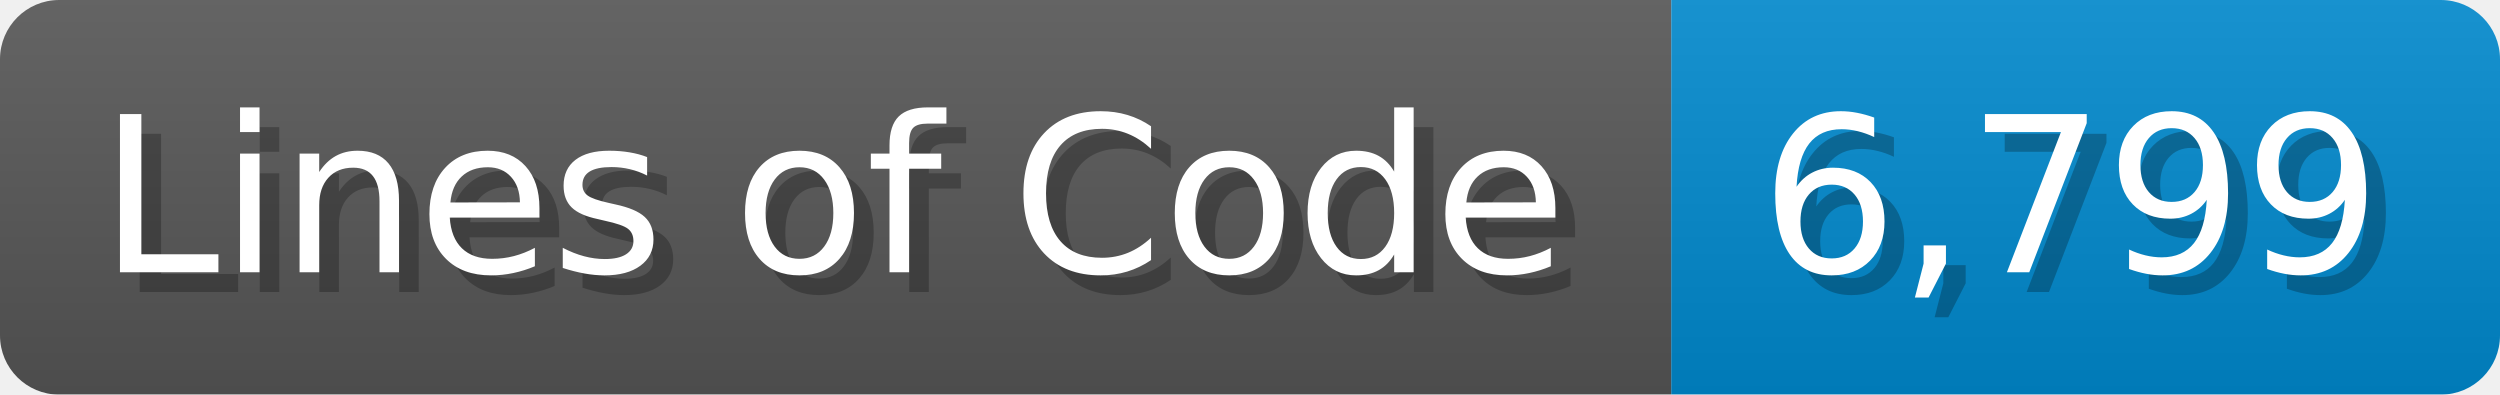
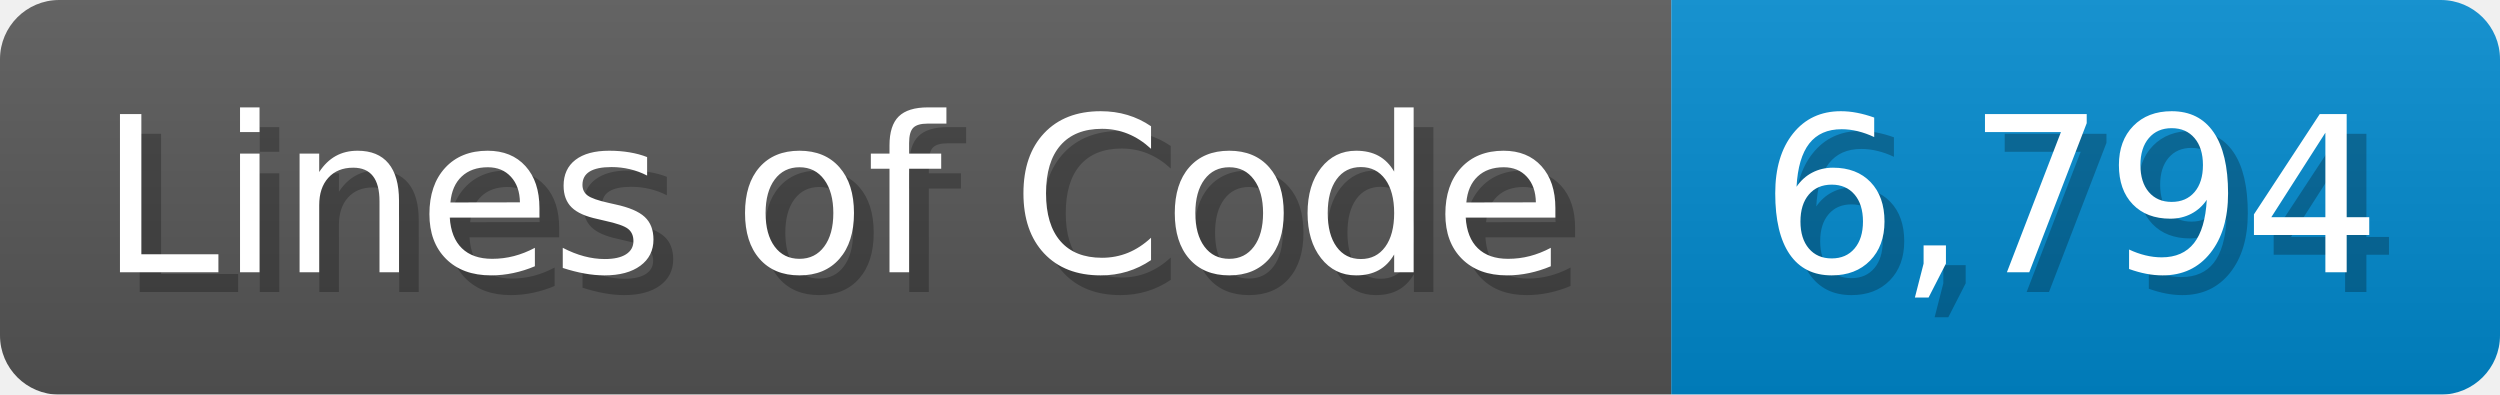
<svg xmlns="http://www.w3.org/2000/svg" width="126.7" height="20" viewBox="0 0 1267 200">
  <linearGradient id="a" x2="0" y2="100%">
    <stop offset="0" stop-opacity=".1" stop-color="#EEE" />
    <stop offset="1" stop-opacity=".1" />
  </linearGradient>
  <mask id="m">
    <rect width="1267" height="200" rx="30" fill="#FFF" />
  </mask>
  <g mask="url(#m)">
    <rect width="847" height="200" fill="#555" />
    <rect width="420" height="200" fill="#08C" x="847" />
    <rect width="1267" height="200" fill="url(#a)" />
  </g>
  <g fill="#fff" text-anchor="start" font-family="Verdana,DejaVu Sans,sans-serif" font-size="110">
    <text x="60" y="148" textLength="747" fill="#000" opacity="0.25">Lines of Code</text>
    <text x="50" y="138" textLength="747">Lines of Code</text>
-     <text x="902" y="148" textLength="320" fill="#000" opacity="0.25">6,799</text>
-     <text x="892" y="138" textLength="320">6,799</text>
+     <text x="902" y="148" textLength="320" fill="#000" opacity="0.25">6,794</text>
+     <text x="892" y="138" textLength="320">6,794</text>
  </g>
</svg>
